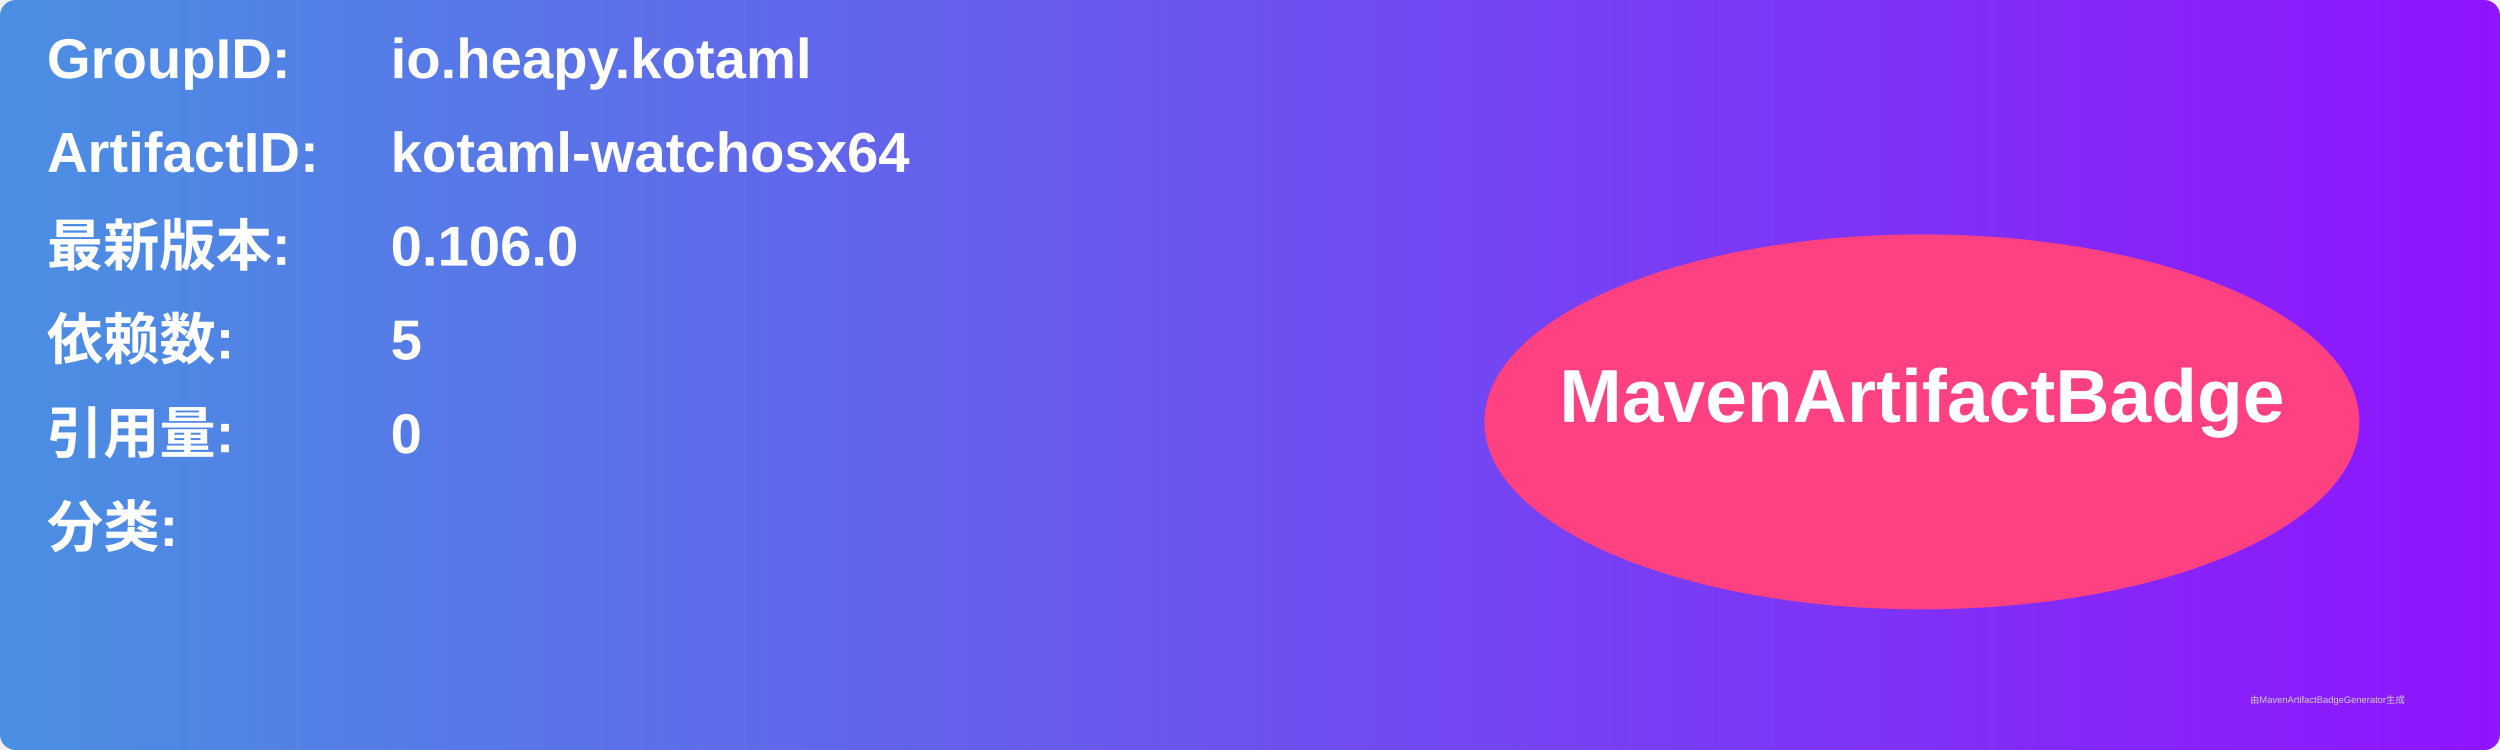
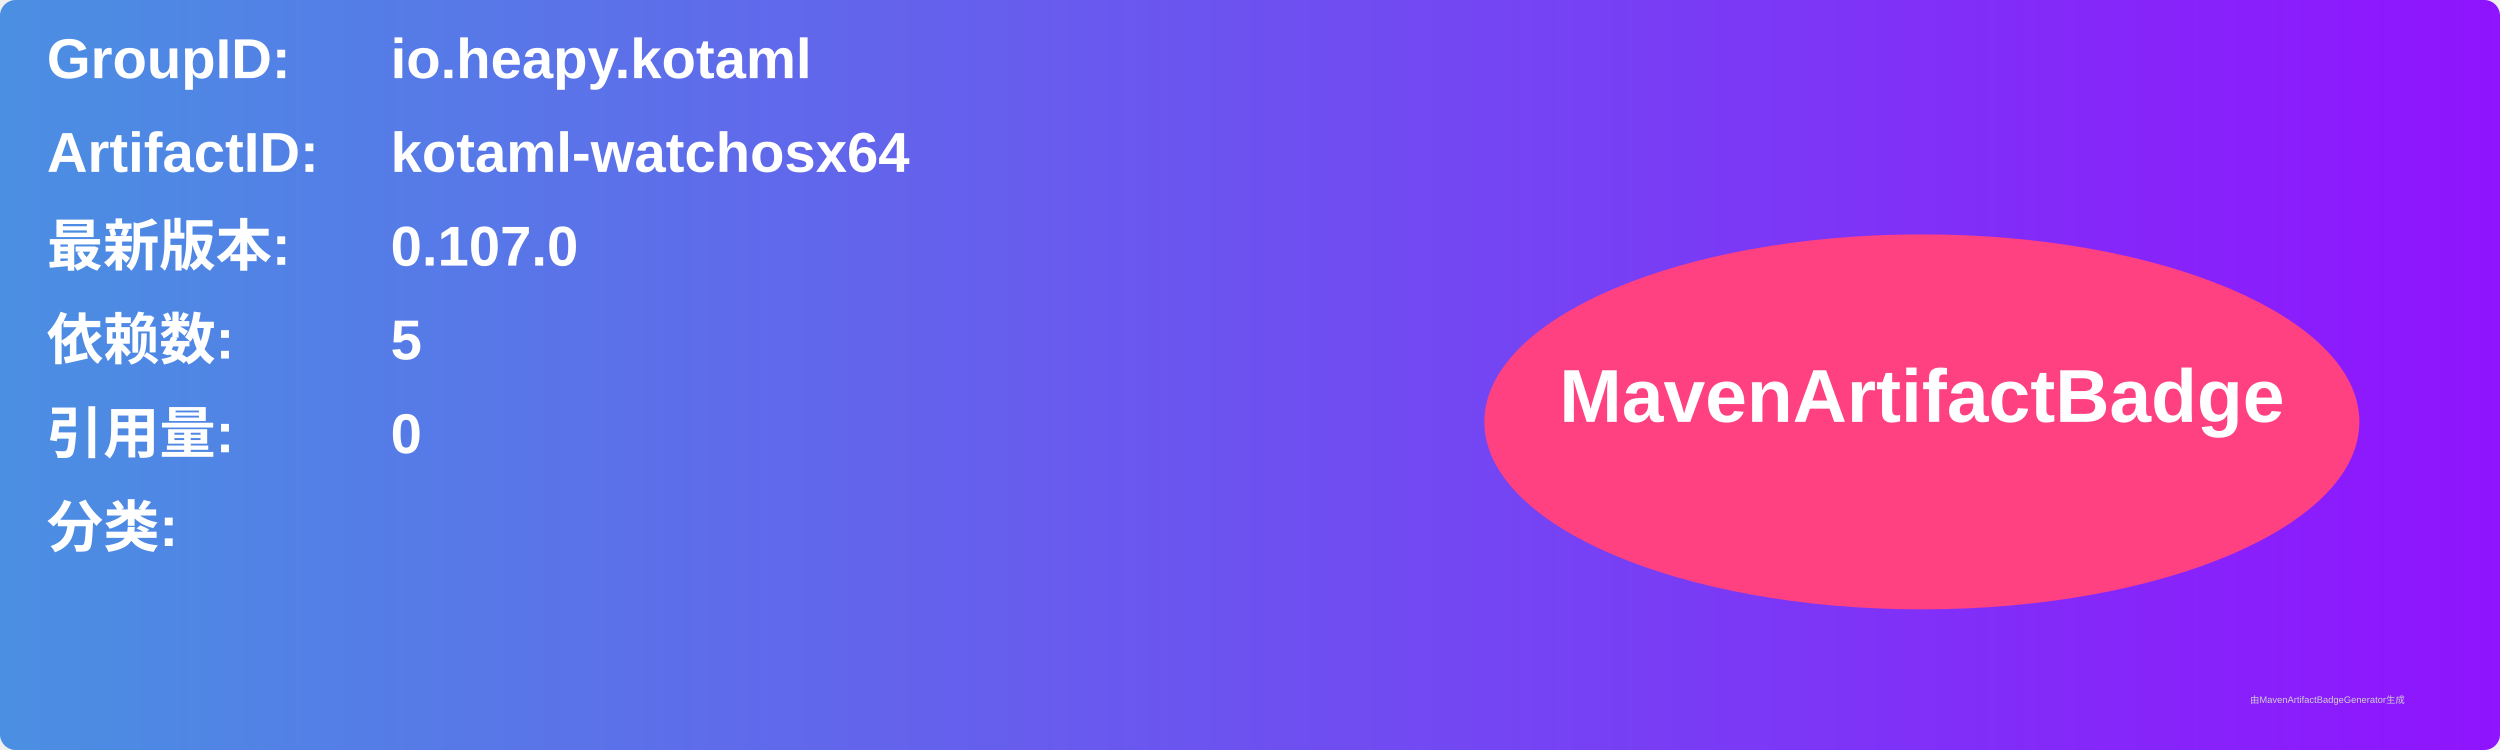
<svg xmlns="http://www.w3.org/2000/svg" width="800" height="240" viewBox="0 0 800 240">
  <linearGradient id="grad" x1="0%" y1="0%" x2="100%" y2="0%">
    <stop offset="0%" stop-color="#4a90e2" />
    <stop offset="100%" stop-color="#9013fe" />
  </linearGradient>
  <rect width="100%" height="100%" rx="5" ry="5" fill="url(#grad)" />
  <g transform="translate(15, 15)">
    <text x="0" y="10" font-family="Arial" font-size="18" fill="white" font-weight="bold" width="260">GroupID:</text>
    <text x="110" y="10" font-family="Arial" font-size="18" fill="white" font-weight="bold" width="460">io.heapy.kotaml</text>
    <text x="0" y="40" font-family="Arial" font-size="18" fill="white" font-weight="bold" width="260">ArtifactID:</text>
    <text x="110" y="40" font-family="Arial" font-size="18" fill="white" font-weight="bold" width="460">kotaml-watchosx64</text>
    <text x="0" y="70" font-family="Arial" font-size="18" fill="white" font-weight="bold">最新版本:</text>
    <text x="110" y="70" font-family="Arial" font-size="18" fill="white" font-weight="bold">
-       <tspan font-weight="bold">0.106.0</tspan>
+       <tspan font-weight="bold">0.107.0</tspan>
    </text>
    <text x="0" y="100" font-family="Arial" font-size="18" fill="white" font-weight="bold">依赖数: </text>
    <text x="110" y="100" font-family="Arial" font-size="18" fill="white">
      <tspan font-weight="bold">5</tspan>
    </text>
    <text x="0" y="130" font-family="Arial" font-size="18" fill="white" font-weight="bold">引用量: </text>
    <text x="110" y="130" font-family="Arial" font-size="18" fill="white">
      <tspan font-weight="bold">0</tspan>
    </text>
    <text x="0" y="160" font-family="Arial" font-size="18" fill="white" font-weight="bold">分类:</text>
    <text x="10" y="190" font-family="Arial" font-size="10" fill="white">
      <tspan font-weight="bold" />
    </text>
    <ellipse cx="600" cy="120" rx="140" ry="60" fill="#ff4081" />
    <text x="600" y="120" text-anchor="middle" font-family="Arial" font-size="24" fill="white" font-weight="bold">MavenArtifactBadge</text>
  </g>
  <text x="720" y="225" font-family="Arial" font-size="3" fill="#d0d0d0">由MavenArtifactBadgeGenerator生成</text>
</svg>
